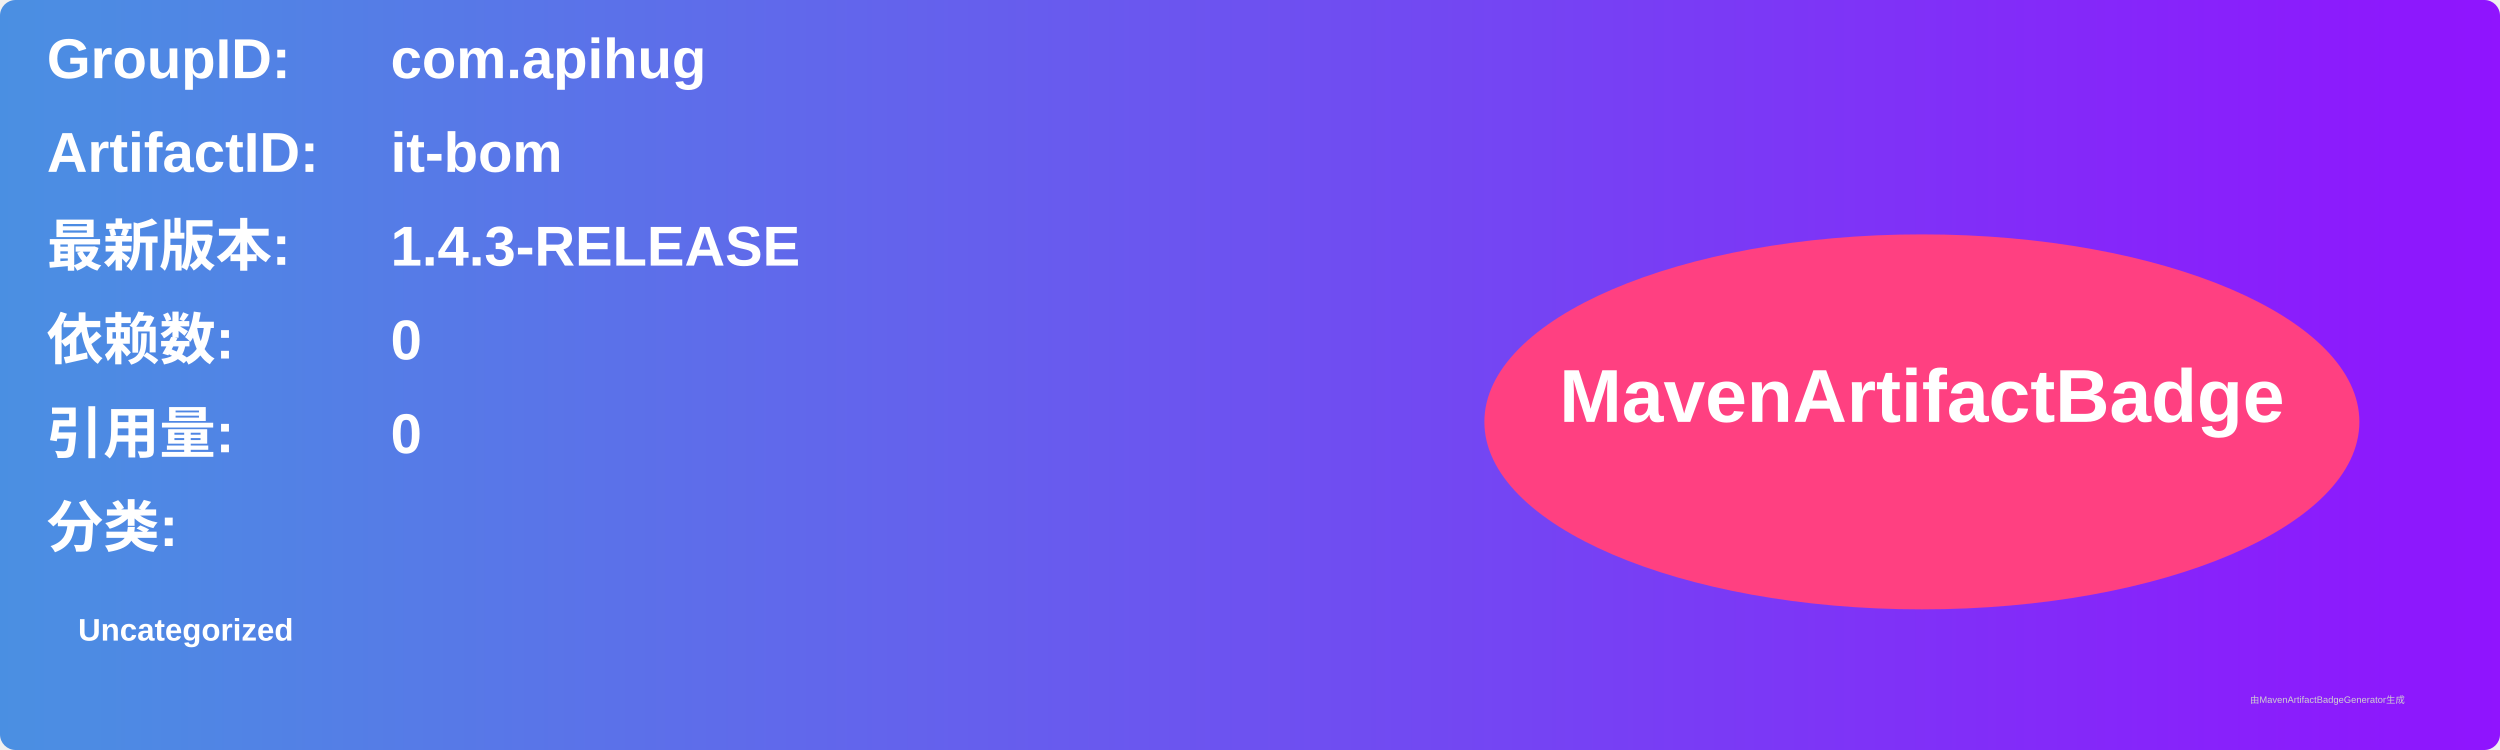
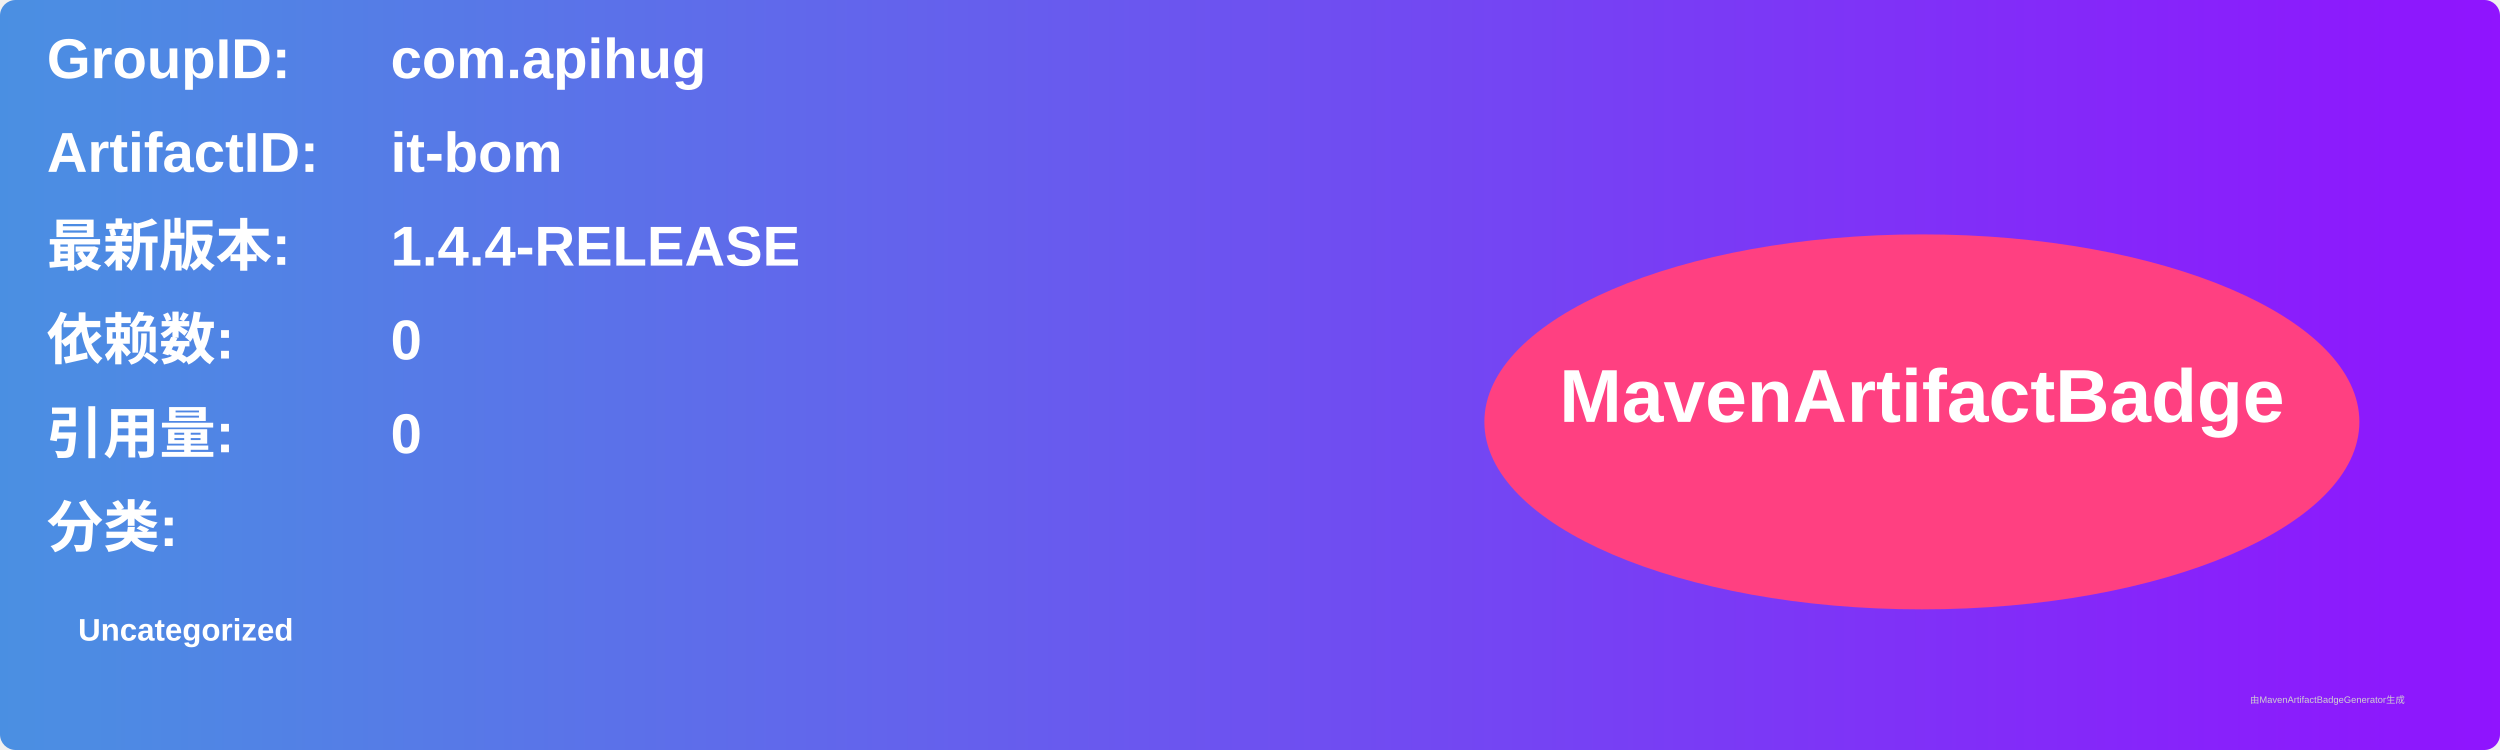
<svg xmlns="http://www.w3.org/2000/svg" width="800" height="240" viewBox="0 0 800 240">
  <linearGradient id="grad" x1="0%" y1="0%" x2="100%" y2="0%">
    <stop offset="0%" stop-color="#4a90e2" />
    <stop offset="100%" stop-color="#9013fe" />
  </linearGradient>
  <rect width="100%" height="100%" rx="5" ry="5" fill="url(#grad)" />
  <g transform="translate(15, 15)">
    <text x="0" y="10" font-family="Arial" font-size="18" fill="white" font-weight="bold" width="260">GroupID:</text>
    <text x="110" y="10" font-family="Arial" font-size="18" fill="white" font-weight="bold" width="460">com.apihug</text>
    <text x="0" y="40" font-family="Arial" font-size="18" fill="white" font-weight="bold" width="260">ArtifactID:</text>
    <text x="110" y="40" font-family="Arial" font-size="18" fill="white" font-weight="bold" width="460">it-bom</text>
    <text x="0" y="70" font-family="Arial" font-size="18" fill="white" font-weight="bold">最新版本:</text>
    <text x="110" y="70" font-family="Arial" font-size="18" fill="white" font-weight="bold">
-       <tspan font-weight="bold">1.4.3-RELEASE</tspan>
+       <tspan font-weight="bold">1.4.4-RELEASE</tspan>
    </text>
    <text x="0" y="100" font-family="Arial" font-size="18" fill="white" font-weight="bold">依赖数: </text>
    <text x="110" y="100" font-family="Arial" font-size="18" fill="white">
      <tspan font-weight="bold">0</tspan>
    </text>
    <text x="0" y="130" font-family="Arial" font-size="18" fill="white" font-weight="bold">引用量: </text>
    <text x="110" y="130" font-family="Arial" font-size="18" fill="white">
      <tspan font-weight="bold">0</tspan>
    </text>
    <text x="0" y="160" font-family="Arial" font-size="18" fill="white" font-weight="bold">分类:</text>
    <text x="10" y="190" font-family="Arial" font-size="10" fill="white">
      <tspan font-weight="bold">Uncategorized</tspan>
    </text>
    <ellipse cx="600" cy="120" rx="140" ry="60" fill="#ff4081" />
    <text x="600" y="120" text-anchor="middle" font-family="Arial" font-size="24" fill="white" font-weight="bold">MavenArtifactBadge</text>
  </g>
  <text x="720" y="225" font-family="Arial" font-size="3" fill="#d0d0d0">由MavenArtifactBadgeGenerator生成</text>
</svg>
